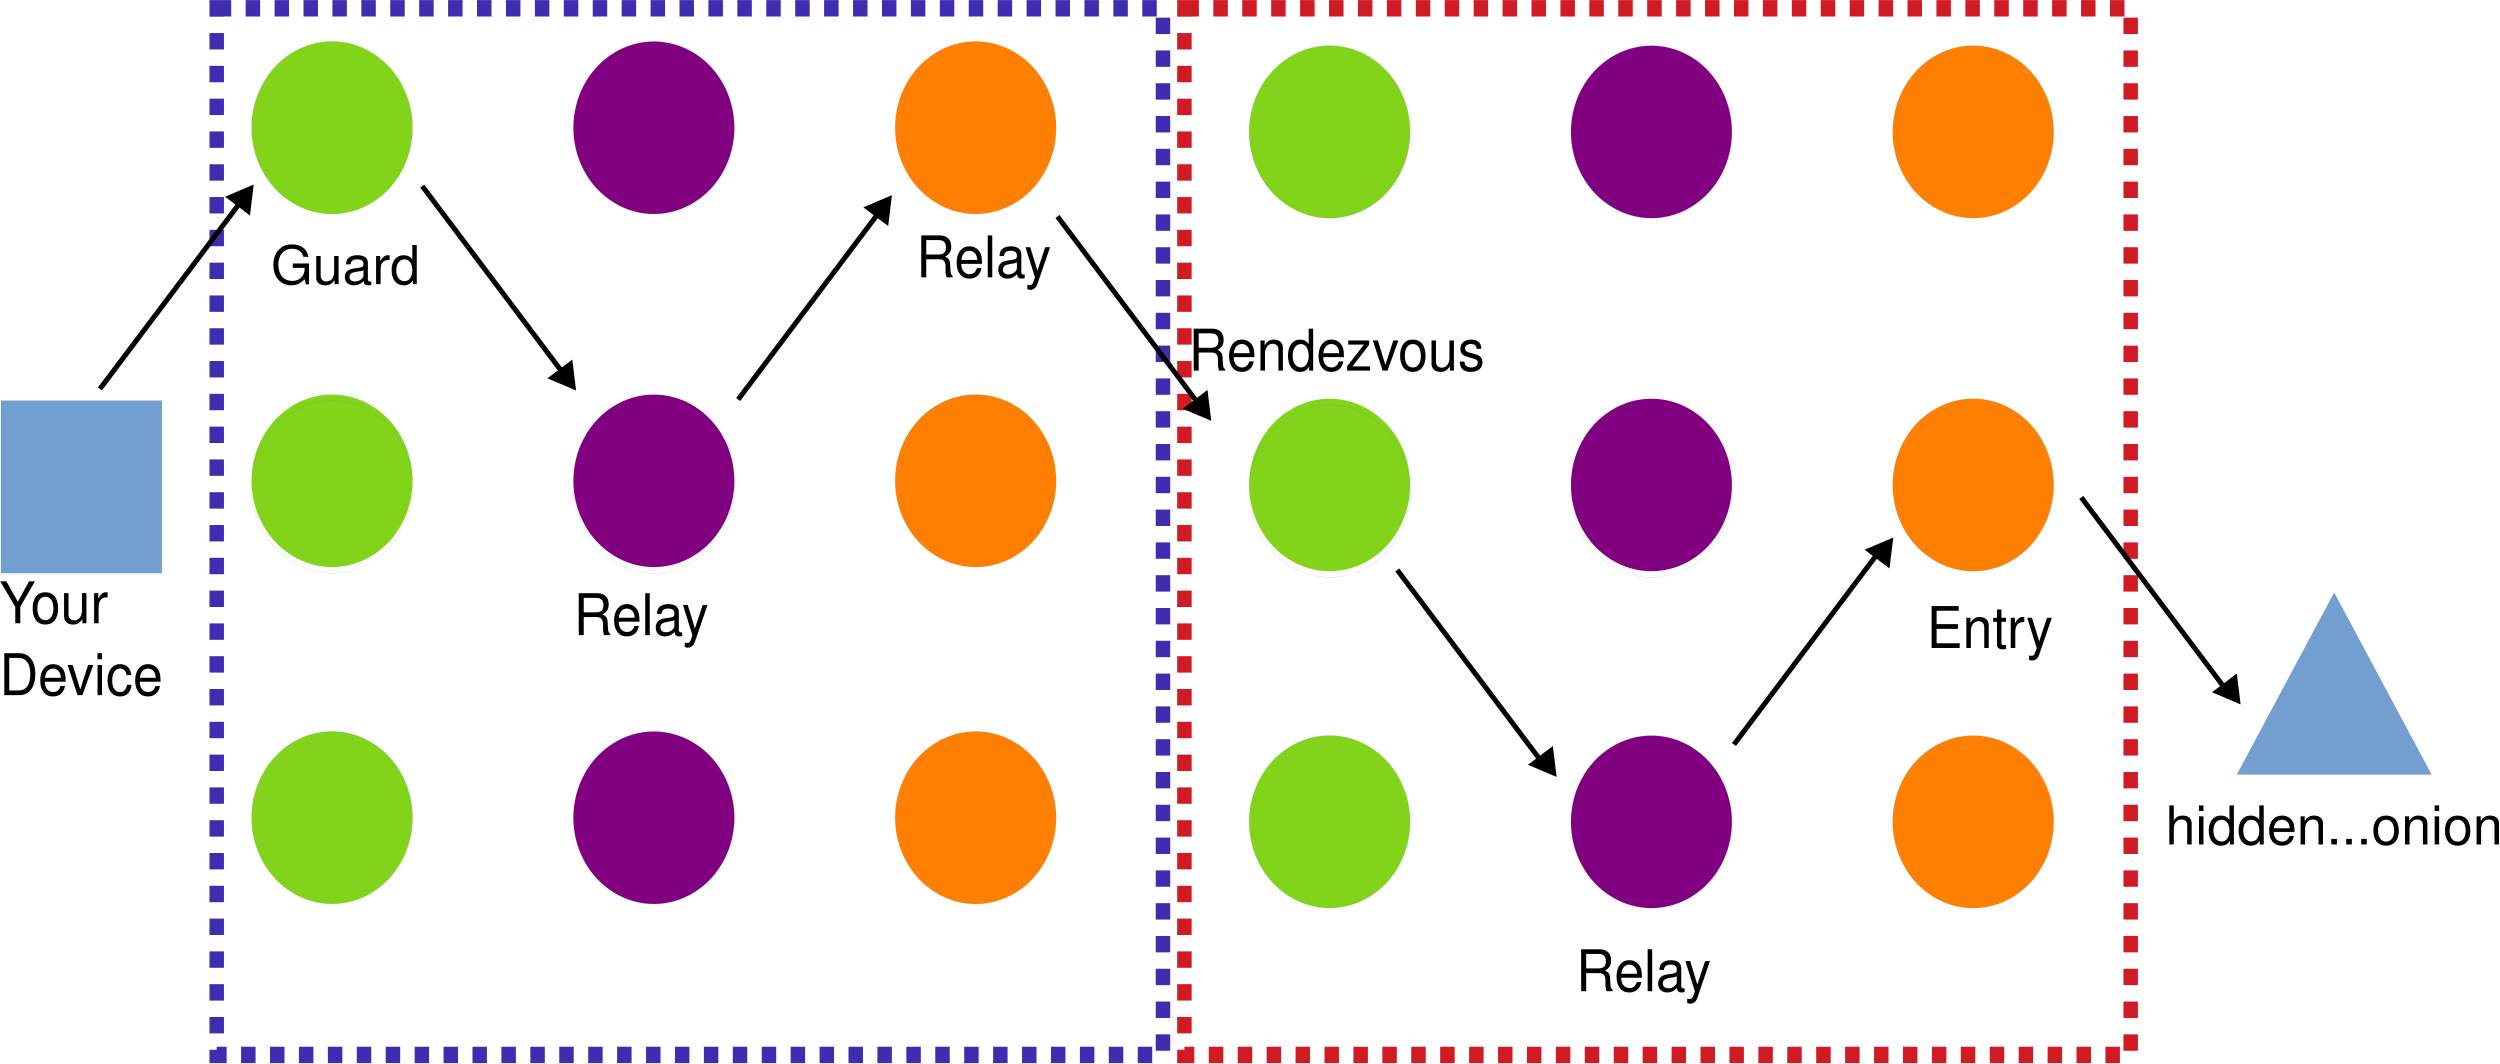
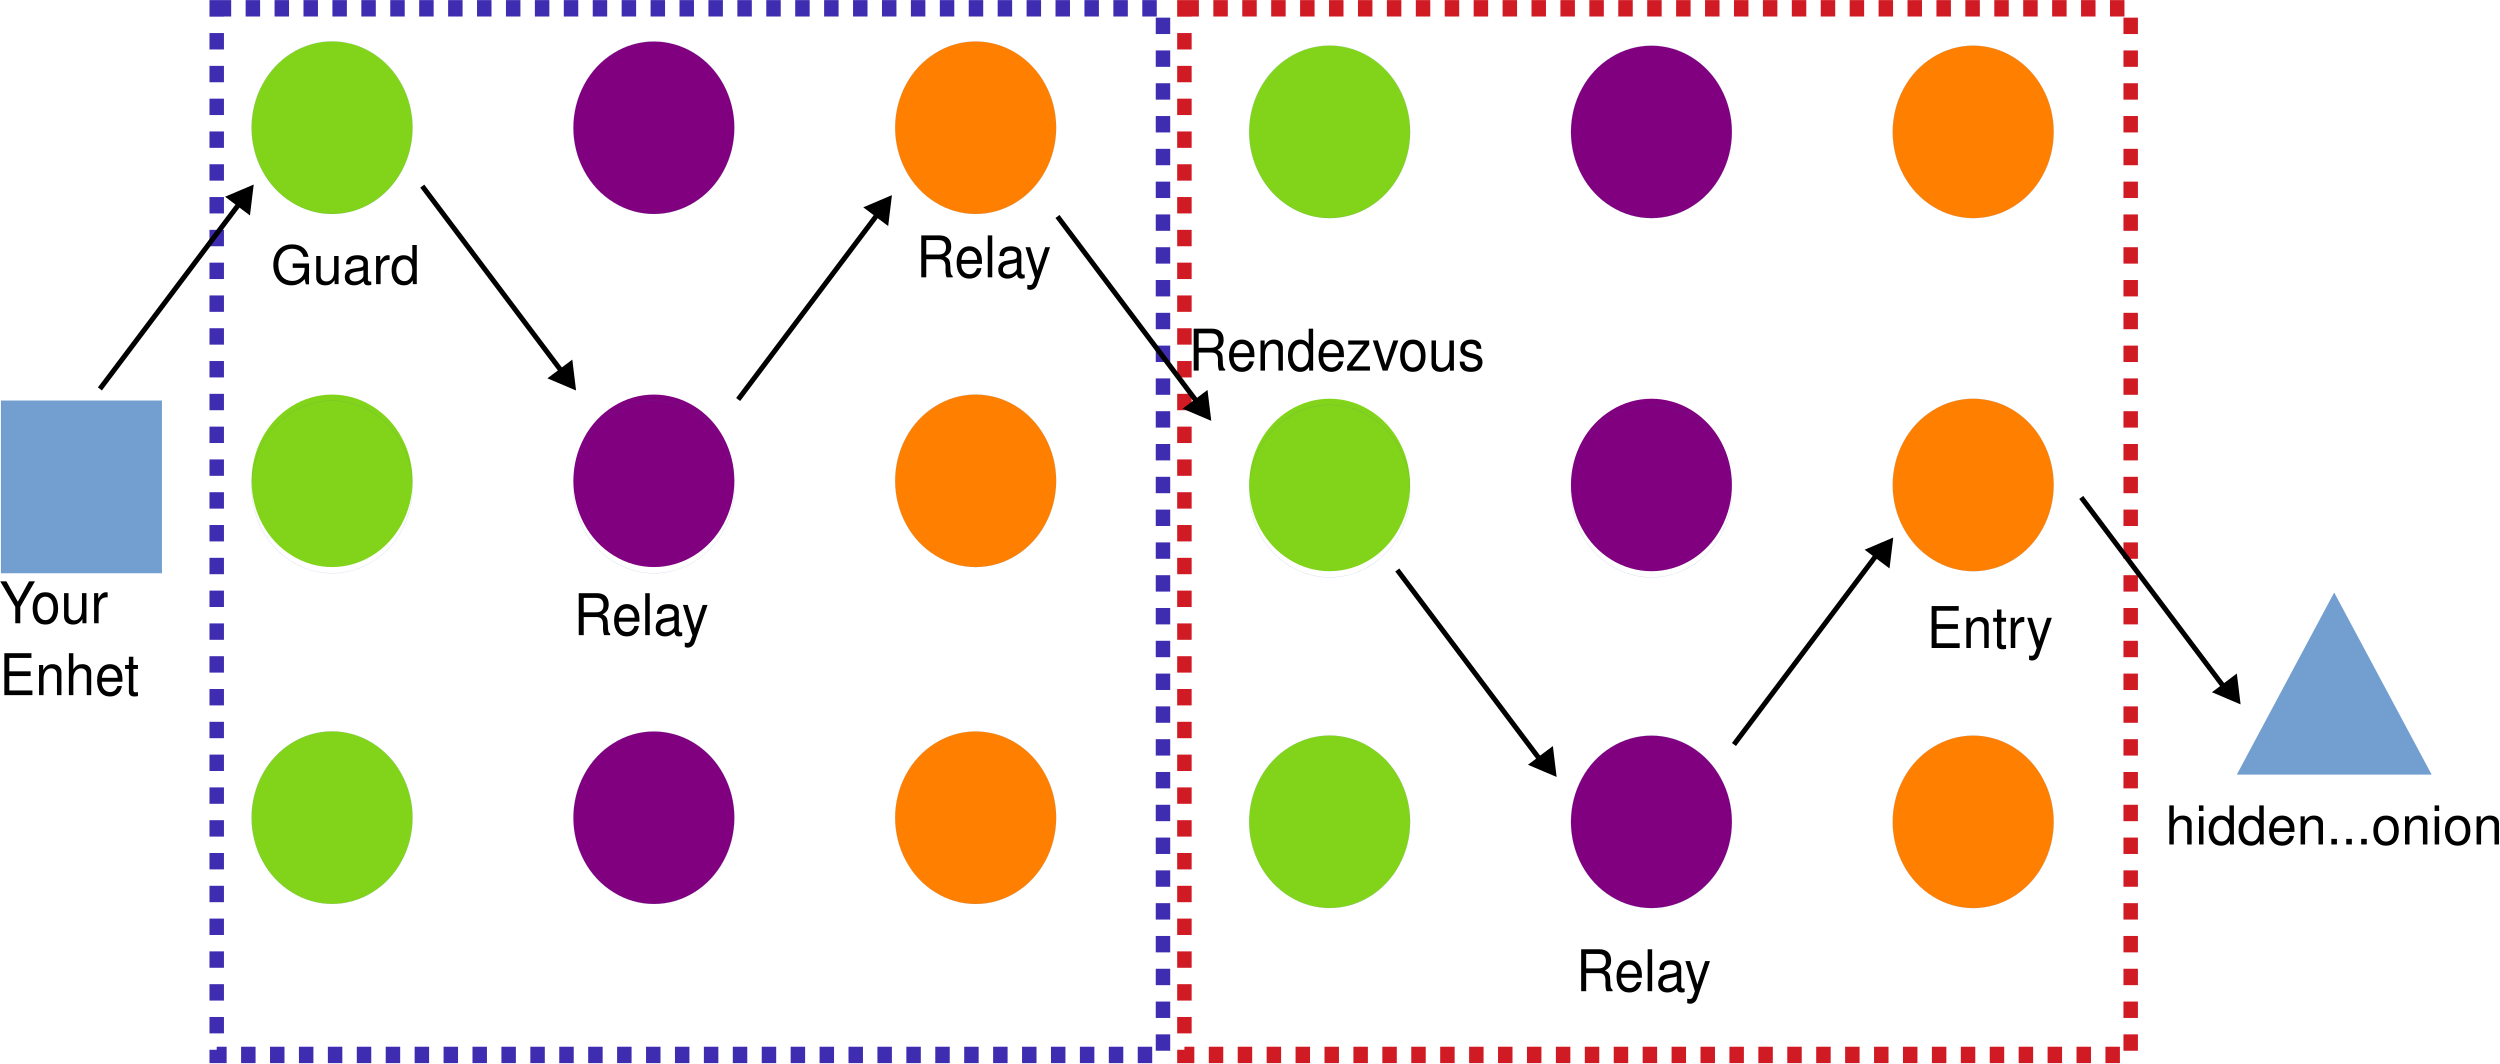
<svg xmlns="http://www.w3.org/2000/svg" width="1051" height="447" version="1.1" viewBox="0 0 278.08 118.27">
  <g transform="matrix(.11594 0 0 .11594 -9.9872 3.2974)">
    <rect x="87.098" y="355.92" width="154.36" height="165.5" fill="#729fcf" />
    <path d="m164.32 521.41h-77.221v-165.5h154.36v165.5h-77.139" fill="none" stroke="#3465a4" stroke-width=".08px" />
    <path d="m481.94 94.093c0 14.509-3.566 28.843-10.372 41.438-6.726 12.51-16.53 23.022-28.198 30.233-11.749 7.297-25.119 11.12-38.653 11.12-13.532 0-26.901-3.823-38.569-11.12-11.749-7.211-21.554-17.723-28.279-30.233-6.807-12.597-10.372-26.931-10.372-41.438 0-14.508 3.566-28.842 10.372-41.351 6.725-12.597 16.53-23.108 28.198-30.319 11.749-7.297 25.119-11.12 38.653-11.12 13.532 0 26.901 3.823 38.569 11.12 11.749 7.211 21.553 17.723 28.279 30.319 6.806 12.51 10.372 26.845 10.372 41.351z" fill="#81d41a" />
    <path d="m481.94 93.965c0 14.508-3.566 28.842-10.372 41.438-6.726 12.51-16.53 23.022-28.198 30.232-11.749 7.297-25.119 11.12-38.653 11.12-13.532 0-26.901-3.823-38.569-11.12-11.749-7.21-21.554-17.723-28.279-30.232-6.807-12.597-10.372-26.931-10.372-41.438 0-14.508 3.566-28.843 10.372-41.351 6.725-12.597 16.53-23.109 28.198-30.319 11.749-7.298 25.119-11.12 38.653-11.12 13.532 0 26.901 3.822 38.569 11.12 11.749 7.21 21.553 17.722 28.279 30.319 6.806 12.51 10.372 26.844 10.372 41.351" fill="none" stroke="#3465a4" stroke-width=".08px" />
    <path d="m790.68 94.18c0 14.509-3.565 28.756-10.371 41.351-6.726 12.597-16.53 23.022-28.198 30.233-11.75 7.297-25.119 11.12-38.653 11.12-13.532 0-26.901-3.823-38.569-11.12-11.749-7.211-21.554-17.636-28.279-30.233-6.807-12.597-10.372-26.844-10.372-41.351 0-14.595 3.565-28.842 10.372-41.438 6.725-12.597 16.53-23.021 28.279-30.232 11.668-7.297 25.038-11.12 38.569-11.12 13.532 0 26.902 3.823 38.653 11.12 11.668 7.211 21.472 17.636 28.198 30.232 6.806 12.597 10.371 26.845 10.371 41.438z" fill="#800080" />
    <path d="m790.68 94.052c0 14.508-3.565 28.755-10.371 41.351-6.726 12.597-16.53 23.022-28.198 30.232-11.75 7.297-25.119 11.12-38.653 11.12-13.532 0-26.901-3.823-38.569-11.12-11.749-7.21-21.554-17.636-28.279-30.232-6.807-12.597-10.372-26.845-10.372-41.351 0-14.595 3.565-28.843 10.372-41.438 6.725-12.597 16.53-23.022 28.279-30.232 11.668-7.298 25.038-11.12 38.569-11.12 13.532 0 26.902 3.822 38.653 11.12 11.668 7.21 21.472 17.635 28.198 30.232 6.806 12.597 10.371 26.844 10.371 41.438" fill="none" stroke="#3465a4" stroke-width=".08px" />
    <path d="m1099.4 94.139c0 14.508-3.57 28.755-10.37 41.351-6.73 12.597-16.53 23.022-28.2 30.232-11.75 7.297-25.12 11.12-38.65 11.12-13.54 0-26.906-3.823-38.574-11.12-11.749-7.21-21.554-17.636-28.279-30.232-6.807-12.597-10.372-26.845-10.372-41.351 0-14.595 3.566-28.843 10.372-41.438 6.725-12.597 16.53-23.022 28.279-30.233 11.668-7.297 25.034-11.12 38.574-11.12 13.53 0 26.9 3.823 38.65 11.12 11.67 7.211 21.47 17.636 28.2 30.233 6.8 12.597 10.37 26.844 10.37 41.438z" fill="#ff8000" />
    <path d="m1099.4 94.139c0 14.508-3.57 28.755-10.37 41.351-6.73 12.597-16.53 23.022-28.2 30.232-11.75 7.297-25.12 11.12-38.65 11.12-13.54 0-26.906-3.823-38.574-11.12-11.749-7.21-21.554-17.636-28.279-30.232-6.807-12.597-10.372-26.845-10.372-41.351 0-14.595 3.566-28.843 10.372-41.438 6.725-12.597 16.53-23.022 28.279-30.233 11.668-7.297 25.034-11.12 38.574-11.12 13.53 0 26.9 3.823 38.65 11.12 11.67 7.211 21.47 17.636 28.2 30.233 6.8 12.597 10.37 26.844 10.37 41.438" fill="none" stroke="#3465a4" stroke-width=".08px" />
    <path d="m481.94 432.9c0 14.508-3.566 28.756-10.372 41.351-6.726 12.597-16.53 23.022-28.198 30.232-11.749 7.298-25.119 11.12-38.653 11.12-13.532 0-26.901-3.822-38.569-11.12-11.749-7.21-21.554-17.635-28.279-30.232-6.807-12.597-10.372-26.844-10.372-41.351 0-14.595 3.566-28.842 10.372-41.438 6.725-12.597 16.53-23.022 28.198-30.232 11.749-7.298 25.119-11.12 38.653-11.12 13.532 0 26.901 3.822 38.569 11.12 11.749 7.21 21.553 17.636 28.279 30.232 6.806 12.597 10.372 26.844 10.372 41.438z" fill="#81d41a" />
    <path d="m481.94 438.8c0 14.508-3.566 28.756-10.372 41.351-6.726 12.597-16.53 23.022-28.198 30.232-11.749 7.298-25.119 11.12-38.653 11.12-13.532 0-26.901-3.822-38.569-11.12-11.749-7.21-21.554-17.635-28.279-30.232-6.807-12.597-10.372-26.844-10.372-41.351 0-14.595 3.566-28.843 10.372-41.438 6.725-12.597 16.53-23.022 28.198-30.232 11.749-7.298 25.119-11.12 38.653-11.12 13.532 0 26.901 3.822 38.569 11.12 11.749 7.21 21.553 17.635 28.279 30.232 6.806 12.597 10.372 26.844 10.372 41.438" fill="none" stroke="#3465a4" stroke-width=".08px" />
    <path d="m790.68 432.9c0 14.508-3.565 28.756-10.371 41.351-6.726 12.597-16.53 23.022-28.198 30.232-11.75 7.298-25.119 11.12-38.653 11.12-13.532 0-26.901-3.822-38.569-11.12-11.749-7.21-21.554-17.635-28.279-30.232-6.807-12.597-10.372-26.844-10.372-41.351 0-14.595 3.565-28.842 10.372-41.438 6.725-12.597 16.53-23.022 28.279-30.232 11.668-7.298 25.038-11.12 38.569-11.12 13.532 0 26.902 3.822 38.653 11.12 11.668 7.21 21.472 17.636 28.198 30.232 6.806 12.597 10.371 26.844 10.371 41.438z" fill="#800080" />
    <path d="m790.68 438.8c0 14.508-3.565 28.756-10.371 41.351-6.726 12.597-16.53 23.022-28.198 30.232-11.75 7.298-25.119 11.12-38.653 11.12-13.532 0-26.901-3.822-38.569-11.12-11.749-7.21-21.554-17.635-28.279-30.232-6.807-12.597-10.372-26.844-10.372-41.351 0-14.595 3.565-28.843 10.372-41.438 6.725-12.597 16.53-23.022 28.279-30.232 11.668-7.298 25.038-11.12 38.569-11.12 13.532 0 26.902 3.822 38.653 11.12 11.668 7.21 21.472 17.635 28.198 30.232 6.806 12.597 10.371 26.844 10.371 41.438" fill="none" stroke="#3465a4" stroke-width=".08px" />
    <path d="m1099.4 432.9c0 14.508-3.57 28.756-10.37 41.351-6.73 12.597-16.53 23.022-28.2 30.232-11.75 7.298-25.12 11.12-38.65 11.12-13.54 0-26.906-3.822-38.574-11.12-11.749-7.21-21.554-17.635-28.279-30.232-6.807-12.597-10.372-26.844-10.372-41.351 0-14.595 3.566-28.842 10.372-41.438 6.725-12.597 16.53-23.022 28.279-30.232 11.668-7.298 25.034-11.12 38.574-11.12 13.53 0 26.9 3.822 38.65 11.12 11.67 7.21 21.47 17.636 28.2 30.232 6.8 12.597 10.37 26.844 10.37 41.438z" fill="#ff8000" />
    <path d="m1099.4 432.9c0 14.508-3.57 28.756-10.37 41.351-6.73 12.597-16.53 23.022-28.2 30.232-11.75 7.298-25.12 11.12-38.65 11.12-13.54 0-26.906-3.822-38.574-11.12-11.749-7.21-21.554-17.635-28.279-30.232-6.807-12.597-10.372-26.844-10.372-41.351 0-14.595 3.566-28.842 10.372-41.438 6.725-12.597 16.53-23.022 28.279-30.232 11.668-7.298 25.034-11.12 38.574-11.12 13.53 0 26.9 3.822 38.65 11.12 11.67 7.21 21.47 17.636 28.2 30.232 6.8 12.597 10.37 26.844 10.37 41.438" fill="none" stroke="#3465a4" stroke-width=".08px" />
    <path d="m481.94 756.04c0 14.508-3.566 28.755-10.372 41.351-6.726 12.597-16.53 23.022-28.198 30.232-11.749 7.298-25.119 11.12-38.653 11.12-13.532 0-26.901-3.822-38.569-11.12-11.749-7.21-21.554-17.635-28.279-30.232-6.807-12.597-10.372-26.845-10.372-41.351 0-14.595 3.566-28.843 10.372-41.438 6.725-12.597 16.53-23.022 28.198-30.233 11.749-7.297 25.119-11.119 38.653-11.119 13.532 0 26.901 3.822 38.569 11.119 11.749 7.211 21.553 17.636 28.279 30.233 6.806 12.597 10.372 26.844 10.372 41.438z" fill="#81d41a" />
    <path d="m481.94 756.04c0 14.508-3.566 28.755-10.372 41.351-6.726 12.597-16.53 23.022-28.198 30.232-11.749 7.298-25.119 11.12-38.653 11.12-13.532 0-26.901-3.822-38.569-11.12-11.749-7.21-21.554-17.635-28.279-30.232-6.807-12.597-10.372-26.845-10.372-41.351 0-14.595 3.566-28.843 10.372-41.438 6.725-12.597 16.53-23.022 28.198-30.233 11.749-7.297 25.119-11.119 38.653-11.119 13.532 0 26.901 3.822 38.569 11.119 11.749 7.211 21.553 17.636 28.279 30.233 6.806 12.597 10.372 26.844 10.372 41.438" fill="none" stroke="#3465a4" stroke-width=".08px" />
    <path d="m790.68 756.12c0 14.508-3.565 28.756-10.371 41.351-6.726 12.597-16.53 23.022-28.198 30.233-11.75 7.297-25.119 11.12-38.653 11.12-13.532 0-26.901-3.823-38.569-11.12-11.749-7.21-21.554-17.636-28.279-30.233-6.807-12.597-10.372-26.844-10.372-41.351 0-14.595 3.565-28.842 10.372-41.438 6.725-12.597 16.53-23.022 28.279-30.232 11.668-7.298 25.038-11.12 38.569-11.12 13.532 0 26.902 3.822 38.653 11.12 11.668 7.21 21.472 17.635 28.198 30.232 6.806 12.597 10.371 26.845 10.371 41.438z" fill="#800080" />
    <path d="m790.68 756.12c0 14.508-3.565 28.756-10.371 41.351-6.726 12.597-16.53 23.022-28.198 30.233-11.75 7.297-25.119 11.12-38.653 11.12-13.532 0-26.901-3.823-38.569-11.12-11.749-7.21-21.554-17.636-28.279-30.233-6.807-12.597-10.372-26.844-10.372-41.351 0-14.595 3.565-28.842 10.372-41.438 6.725-12.597 16.53-23.022 28.279-30.232 11.668-7.298 25.038-11.12 38.569-11.12 13.532 0 26.902 3.822 38.653 11.12 11.668 7.21 21.472 17.635 28.198 30.232 6.806 12.597 10.371 26.845 10.371 41.438" fill="none" stroke="#3465a4" stroke-width=".08px" />
    <path d="m1099.4 756.12c0 14.508-3.57 28.756-10.37 41.351-6.73 12.597-16.53 23.022-28.2 30.233-11.75 7.297-25.12 11.12-38.65 11.12-13.54 0-26.906-3.823-38.574-11.12-11.749-7.21-21.554-17.636-28.279-30.233-6.807-12.597-10.372-26.844-10.372-41.351 0-14.595 3.566-28.842 10.372-41.438 6.725-12.597 16.53-23.022 28.279-30.232 11.668-7.298 25.034-11.12 38.574-11.12 13.53 0 26.9 3.822 38.65 11.12 11.67 7.21 21.47 17.635 28.2 30.232 6.8 12.597 10.37 26.845 10.37 41.438z" fill="#ff8000" />
    <path d="m1099.4 756.12c0 14.508-3.57 28.756-10.37 41.351-6.73 12.597-16.53 23.022-28.2 30.233-11.75 7.297-25.12 11.12-38.65 11.12-13.54 0-26.906-3.823-38.574-11.12-11.749-7.21-21.554-17.636-28.279-30.233-6.807-12.597-10.372-26.844-10.372-41.351 0-14.595 3.566-28.842 10.372-41.438 6.725-12.597 16.53-23.022 28.279-30.232 11.668-7.298 25.034-11.12 38.574-11.12 13.53 0 26.9 3.822 38.65 11.12 11.67 7.21 21.47 17.635 28.2 30.232 6.8 12.597 10.37 26.845 10.37 41.438" fill="none" stroke="#3465a4" stroke-width=".08px" />
  </g>
  <g transform="matrix(.11594 0 0 .11594 104.23 27.82)">
    <path d="m1340.4 328.48 93.51 174.71h-186.93z" fill="#729fcf" />
  </g>
  <g transform="matrix(.26458 0 0 .26458 -26.794 -25.953)">
    <g transform="matrix(.42318 0 0 .45369 63.518 110.55)">
      <g transform="translate(88.72,550.07)">
        <text font-family="Helvetica" font-size="53.309px">Your</text>
      </g>
      <g transform="translate(88.72,616.71)">
-         <text font-family="Helvetica" font-size="53.309px">Device</text>
+         <text font-family="Helvetica" font-size="53.309px">Enhet</text>
      </g>
    </g>
    <g transform="matrix(.42318 0 0 .42318 215.19 217.54)">
      <text font-family="Helvetica" font-size="53.309px">Guard</text>
    </g>
    <g transform="matrix(.42318 0 0 .45369 342.48 365.1)">
      <text font-family="Helvetica" font-size="53.309px">Relay</text>
    </g>
    <g transform="matrix(.42318 0 0 .45369 486.48 214.68)">
      <text font-family="Helvetica" font-size="53.309px">Relay</text>
    </g>
    <g transform="matrix(.42318 0 0 .42318 1011.7 453.12)">
      <text font-family="Helvetica" font-size="53.309px">hidden...onion</text>
    </g>
    <g transform="matrix(1,0,0,1.1339,0,-13.598)">
      <rect x="192.38" y="101.58" width="397.82" height="388.05" fill="none" stroke="#3e2cb1" stroke-dasharray="6.08, 6.08" stroke-miterlimit="1.5" stroke-width="6.08px" />
    </g>
    <g transform="matrix(1,0,0,1.1339,406.83,-13.598)">
      <rect x="192.38" y="101.58" width="397.82" height="388.05" fill="none" stroke="#d01a24" stroke-dasharray="6.08, 6.08" stroke-miterlimit="1.5" stroke-width="6.08px" />
    </g>
  </g>
  <g transform="matrix(.26458 0 0 -.26458 51.605 106.31)">
    <g transform="matrix(.43818 0 0 .43818 -102.96 170.29)">
      <path d="m330.23 166.03-137.18 182.29 3.883 2.924 137.18-182.29z" />
      <path d="m340.6 156.29-2.93 24.097-19.413-14.609z" />
      <path d="m342.55 153.7-2.576 1.092-24.928 10.586 23.902 17.989zm-3.89 5.167-2.251 18.528-14.926-11.227z" />
    </g>
  </g>
  <g transform="matrix(.26458 0 0 .26458 131.79 -24.605)">
    <g transform="matrix(.43818 0 0 .43818 -273.23 107.69)">
      <path d="m330.23 166.03-137.18 182.29 3.883 2.924 137.18-182.29z" />
      <path d="m340.6 156.29-2.93 24.097-19.413-14.609z" />
      <path d="m342.55 153.7-2.576 1.092-24.928 10.586 23.902 17.989zm-3.89 5.167-2.251 18.528-14.926-11.227z" />
    </g>
  </g>
  <g transform="matrix(.26458 0 0 -.26458 218.71 113.62)">
    <g transform="matrix(.43818 0 0 .43818 -37.094 67.045)">
      <path d="m330.23 166.03-137.18 182.29 3.883 2.924 137.18-182.29z" />
    </g>
    <g transform="matrix(.43818 0 0 .43818 -34.762 65.947)">
      <path d="m340.6 156.29-2.93 24.097-19.413-14.609z" />
      <path d="m342.55 153.7-2.576 1.092-24.928 10.586 23.902 17.989zm-3.89 5.167-2.251 18.528-14.926-11.227z" />
    </g>
    <g transform="matrix(.43818 0 0 .43818 -467.5 185.16)">
      <path d="m330.23 166.03-137.18 182.29 3.883 2.924 137.18-182.29z" />
      <path d="m340.6 156.29-2.93 24.097-19.413-14.609z" />
      <path d="m342.55 153.7-2.576 1.092-24.928 10.586 23.902 17.989zm-3.89 5.167-2.251 18.528-14.926-11.227z" />
    </g>
  </g>
  <g transform="matrix(.26458 0 0 .26458 -30.228 -27.295)">
    <g transform="matrix(.43818 0 0 .43818 70.812 113.4)">
      <path d="m330.23 166.03-137.18 182.29 3.883 2.924 137.18-182.29z" />
      <path d="m340.6 156.29-2.93 24.097-19.413-14.609z" />
      <path d="m342.55 153.7-2.576 1.092-24.928 10.586 23.902 17.989zm-3.89 5.167-2.251 18.528-14.926-11.227z" />
    </g>
    <g transform="matrix(.43818 0 0 .43818 495.9 117.38)">
      <path d="m481.94 94.093c0 14.509-3.566 28.843-10.372 41.438-6.726 12.51-16.53 23.022-28.198 30.233-11.749 7.297-25.119 11.12-38.653 11.12-13.532 0-26.901-3.823-38.569-11.12-11.749-7.211-21.554-17.723-28.279-30.233-6.807-12.597-10.372-26.931-10.372-41.438 0-14.508 3.566-28.842 10.372-41.351 6.725-12.597 16.53-23.108 28.198-30.319 11.749-7.297 25.119-11.12 38.653-11.12 13.532 0 26.901 3.823 38.569 11.12 11.749 7.211 21.553 17.723 28.279 30.319 6.806 12.51 10.372 26.845 10.372 41.351z" fill="#81d41a" />
      <path d="m481.94 93.965c0 14.508-3.566 28.842-10.372 41.438-6.726 12.51-16.53 23.022-28.198 30.232-11.749 7.297-25.119 11.12-38.653 11.12-13.532 0-26.901-3.823-38.569-11.12-11.749-7.21-21.554-17.723-28.279-30.232-6.807-12.597-10.372-26.931-10.372-41.438 0-14.508 3.566-28.843 10.372-41.351 6.725-12.597 16.53-23.109 28.198-30.319 11.749-7.298 25.119-11.12 38.653-11.12 13.532 0 26.901 3.822 38.569 11.12 11.749 7.21 21.553 17.722 28.279 30.319 6.806 12.51 10.372 26.844 10.372 41.351" fill="none" stroke="#3465a4" stroke-width=".08px" />
      <path d="m790.68 94.18c0 14.509-3.565 28.756-10.371 41.351-6.726 12.597-16.53 23.022-28.198 30.233-11.75 7.297-25.119 11.12-38.653 11.12-13.532 0-26.901-3.823-38.569-11.12-11.749-7.211-21.554-17.636-28.279-30.233-6.807-12.597-10.372-26.844-10.372-41.351 0-14.595 3.565-28.842 10.372-41.438 6.725-12.597 16.53-23.021 28.279-30.232 11.668-7.297 25.038-11.12 38.569-11.12 13.532 0 26.902 3.823 38.653 11.12 11.668 7.211 21.472 17.636 28.198 30.232 6.806 12.597 10.371 26.845 10.371 41.438z" fill="#800080" />
      <path d="m790.68 94.052c0 14.508-3.565 28.755-10.371 41.351-6.726 12.597-16.53 23.022-28.198 30.232-11.75 7.297-25.119 11.12-38.653 11.12-13.532 0-26.901-3.823-38.569-11.12-11.749-7.21-21.554-17.636-28.279-30.232-6.807-12.597-10.372-26.845-10.372-41.351 0-14.595 3.565-28.843 10.372-41.438 6.725-12.597 16.53-23.022 28.279-30.232 11.668-7.298 25.038-11.12 38.569-11.12 13.532 0 26.902 3.822 38.653 11.12 11.668 7.21 21.472 17.635 28.198 30.232 6.806 12.597 10.371 26.844 10.371 41.438" fill="none" stroke="#3465a4" stroke-width=".08px" />
      <path d="m1099.4 94.139c0 14.508-3.57 28.755-10.37 41.351-6.73 12.597-16.53 23.022-28.2 30.232-11.75 7.297-25.12 11.12-38.65 11.12-13.54 0-26.906-3.823-38.574-11.12-11.749-7.21-21.554-17.636-28.279-30.232-6.807-12.597-10.372-26.845-10.372-41.351 0-14.595 3.566-28.843 10.372-41.438 6.725-12.597 16.53-23.022 28.279-30.233 11.668-7.297 25.034-11.12 38.574-11.12 13.53 0 26.9 3.823 38.65 11.12 11.67 7.211 21.47 17.636 28.2 30.233 6.8 12.597 10.37 26.844 10.37 41.438z" fill="#ff8000" />
      <path d="m1099.4 94.139c0 14.508-3.57 28.755-10.37 41.351-6.73 12.597-16.53 23.022-28.2 30.232-11.75 7.297-25.12 11.12-38.65 11.12-13.54 0-26.906-3.823-38.574-11.12-11.749-7.21-21.554-17.636-28.279-30.232-6.807-12.597-10.372-26.845-10.372-41.351 0-14.595 3.566-28.843 10.372-41.438 6.725-12.597 16.53-23.022 28.279-30.233 11.668-7.297 25.034-11.12 38.574-11.12 13.53 0 26.9 3.823 38.65 11.12 11.67 7.211 21.47 17.636 28.2 30.233 6.8 12.597 10.37 26.844 10.37 41.438" fill="none" stroke="#3465a4" stroke-width=".08px" />
      <path d="m481.94 432.9c0 14.508-3.566 28.756-10.372 41.351-6.726 12.597-16.53 23.022-28.198 30.232-11.749 7.298-25.119 11.12-38.653 11.12-13.532 0-26.901-3.822-38.569-11.12-11.749-7.21-21.554-17.635-28.279-30.232-6.807-12.597-10.372-26.844-10.372-41.351 0-14.595 3.566-28.842 10.372-41.438 6.725-12.597 16.53-23.022 28.198-30.232 11.749-7.298 25.119-11.12 38.653-11.12 13.532 0 26.901 3.822 38.569 11.12 11.749 7.21 21.553 17.636 28.279 30.232 6.806 12.597 10.372 26.844 10.372 41.438z" fill="#81d41a" />
      <path d="m481.94 438.8c0 14.508-3.566 28.756-10.372 41.351-6.726 12.597-16.53 23.022-28.198 30.232-11.749 7.298-25.119 11.12-38.653 11.12-13.532 0-26.901-3.822-38.569-11.12-11.749-7.21-21.554-17.635-28.279-30.232-6.807-12.597-10.372-26.844-10.372-41.351 0-14.595 3.566-28.843 10.372-41.438 6.725-12.597 16.53-23.022 28.198-30.232 11.749-7.298 25.119-11.12 38.653-11.12 13.532 0 26.901 3.822 38.569 11.12 11.749 7.21 21.553 17.635 28.279 30.232 6.806 12.597 10.372 26.844 10.372 41.438" fill="none" stroke="#3465a4" stroke-width=".08px" />
      <path d="m790.68 432.9c0 14.508-3.565 28.756-10.371 41.351-6.726 12.597-16.53 23.022-28.198 30.232-11.75 7.298-25.119 11.12-38.653 11.12-13.532 0-26.901-3.822-38.569-11.12-11.749-7.21-21.554-17.635-28.279-30.232-6.807-12.597-10.372-26.844-10.372-41.351 0-14.595 3.565-28.842 10.372-41.438 6.725-12.597 16.53-23.022 28.279-30.232 11.668-7.298 25.038-11.12 38.569-11.12 13.532 0 26.902 3.822 38.653 11.12 11.668 7.21 21.472 17.636 28.198 30.232 6.806 12.597 10.371 26.844 10.371 41.438z" fill="#800080" />
      <path d="m790.68 438.8c0 14.508-3.565 28.756-10.371 41.351-6.726 12.597-16.53 23.022-28.198 30.232-11.75 7.298-25.119 11.12-38.653 11.12-13.532 0-26.901-3.822-38.569-11.12-11.749-7.21-21.554-17.635-28.279-30.232-6.807-12.597-10.372-26.844-10.372-41.351 0-14.595 3.565-28.843 10.372-41.438 6.725-12.597 16.53-23.022 28.279-30.232 11.668-7.298 25.038-11.12 38.569-11.12 13.532 0 26.902 3.822 38.653 11.12 11.668 7.21 21.472 17.635 28.198 30.232 6.806 12.597 10.371 26.844 10.371 41.438" fill="none" stroke="#3465a4" stroke-width=".08px" />
      <path d="m1099.4 432.9c0 14.508-3.57 28.756-10.37 41.351-6.73 12.597-16.53 23.022-28.2 30.232-11.75 7.298-25.12 11.12-38.65 11.12-13.54 0-26.906-3.822-38.574-11.12-11.749-7.21-21.554-17.635-28.279-30.232-6.807-12.597-10.372-26.844-10.372-41.351 0-14.595 3.566-28.842 10.372-41.438 6.725-12.597 16.53-23.022 28.279-30.232 11.668-7.298 25.034-11.12 38.574-11.12 13.53 0 26.9 3.822 38.65 11.12 11.67 7.21 21.47 17.636 28.2 30.232 6.8 12.597 10.37 26.844 10.37 41.438z" fill="#ff8000" />
      <path d="m1099.4 432.9c0 14.508-3.57 28.756-10.37 41.351-6.73 12.597-16.53 23.022-28.2 30.232-11.75 7.298-25.12 11.12-38.65 11.12-13.54 0-26.906-3.822-38.574-11.12-11.749-7.21-21.554-17.635-28.279-30.232-6.807-12.597-10.372-26.844-10.372-41.351 0-14.595 3.566-28.842 10.372-41.438 6.725-12.597 16.53-23.022 28.279-30.232 11.668-7.298 25.034-11.12 38.574-11.12 13.53 0 26.9 3.822 38.65 11.12 11.67 7.21 21.47 17.636 28.2 30.232 6.8 12.597 10.37 26.844 10.37 41.438" fill="none" stroke="#3465a4" stroke-width=".08px" />
      <path d="m481.94 756.04c0 14.508-3.566 28.755-10.372 41.351-6.726 12.597-16.53 23.022-28.198 30.232-11.749 7.298-25.119 11.12-38.653 11.12-13.532 0-26.901-3.822-38.569-11.12-11.749-7.21-21.554-17.635-28.279-30.232-6.807-12.597-10.372-26.845-10.372-41.351 0-14.595 3.566-28.843 10.372-41.438 6.725-12.597 16.53-23.022 28.198-30.233 11.749-7.297 25.119-11.119 38.653-11.119 13.532 0 26.901 3.822 38.569 11.119 11.749 7.211 21.553 17.636 28.279 30.233 6.806 12.597 10.372 26.844 10.372 41.438z" fill="#81d41a" />
      <path d="m481.94 756.04c0 14.508-3.566 28.755-10.372 41.351-6.726 12.597-16.53 23.022-28.198 30.232-11.749 7.298-25.119 11.12-38.653 11.12-13.532 0-26.901-3.822-38.569-11.12-11.749-7.21-21.554-17.635-28.279-30.232-6.807-12.597-10.372-26.845-10.372-41.351 0-14.595 3.566-28.843 10.372-41.438 6.725-12.597 16.53-23.022 28.198-30.233 11.749-7.297 25.119-11.119 38.653-11.119 13.532 0 26.901 3.822 38.569 11.119 11.749 7.211 21.553 17.636 28.279 30.233 6.806 12.597 10.372 26.844 10.372 41.438" fill="none" stroke="#3465a4" stroke-width=".08px" />
      <path d="m790.68 756.12c0 14.508-3.565 28.756-10.371 41.351-6.726 12.597-16.53 23.022-28.198 30.233-11.75 7.297-25.119 11.12-38.653 11.12-13.532 0-26.901-3.823-38.569-11.12-11.749-7.21-21.554-17.636-28.279-30.233-6.807-12.597-10.372-26.844-10.372-41.351 0-14.595 3.565-28.842 10.372-41.438 6.725-12.597 16.53-23.022 28.279-30.232 11.668-7.298 25.038-11.12 38.569-11.12 13.532 0 26.902 3.822 38.653 11.12 11.668 7.21 21.472 17.635 28.198 30.232 6.806 12.597 10.371 26.845 10.371 41.438z" fill="#800080" />
      <path d="m790.68 756.12c0 14.508-3.565 28.756-10.371 41.351-6.726 12.597-16.53 23.022-28.198 30.233-11.75 7.297-25.119 11.12-38.653 11.12-13.532 0-26.901-3.823-38.569-11.12-11.749-7.21-21.554-17.636-28.279-30.233-6.807-12.597-10.372-26.844-10.372-41.351 0-14.595 3.565-28.842 10.372-41.438 6.725-12.597 16.53-23.022 28.279-30.232 11.668-7.298 25.038-11.12 38.569-11.12 13.532 0 26.902 3.822 38.653 11.12 11.668 7.21 21.472 17.635 28.198 30.232 6.806 12.597 10.371 26.845 10.371 41.438" fill="none" stroke="#3465a4" stroke-width=".08px" />
      <path d="m1099.4 756.12c0 14.508-3.57 28.756-10.37 41.351-6.73 12.597-16.53 23.022-28.2 30.233-11.75 7.297-25.12 11.12-38.65 11.12-13.54 0-26.906-3.823-38.574-11.12-11.749-7.21-21.554-17.636-28.279-30.233-6.807-12.597-10.372-26.844-10.372-41.351 0-14.595 3.566-28.842 10.372-41.438 6.725-12.597 16.53-23.022 28.279-30.232 11.668-7.298 25.034-11.12 38.574-11.12 13.53 0 26.9 3.822 38.65 11.12 11.67 7.21 21.47 17.635 28.2 30.232 6.8 12.597 10.37 26.845 10.37 41.438z" fill="#ff8000" />
      <path d="m1099.4 756.12c0 14.508-3.57 28.756-10.37 41.351-6.73 12.597-16.53 23.022-28.2 30.233-11.75 7.297-25.12 11.12-38.65 11.12-13.54 0-26.906-3.823-38.574-11.12-11.749-7.21-21.554-17.636-28.279-30.233-6.807-12.597-10.372-26.844-10.372-41.351 0-14.595 3.566-28.842 10.372-41.438 6.725-12.597 16.53-23.022 28.279-30.232 11.668-7.298 25.034-11.12 38.574-11.12 13.53 0 26.9 3.822 38.65 11.12 11.67 7.21 21.47 17.635 28.2 30.232 6.8 12.597 10.37 26.845 10.37 41.438" fill="none" stroke="#3465a4" stroke-width=".08px" />
    </g>
    <g transform="matrix(.42318 0 0 .45369 613.99 258.96)">
      <text font-family="Helvetica" font-size="53.309px">Rendezvous</text>
    </g>
    <g transform="matrix(.42318 0 0 .45369 776.89 519.87)">
      <text font-family="Helvetica" font-size="53.309px">Relay</text>
    </g>
    <g transform="matrix(.42318 0 0 .45369 924.29 375.58)">
      <text font-family="Helvetica" font-size="53.309px">Entry</text>
    </g>
    <g transform="matrix(.43818 0 0 -.43818 616.24 496.06)">
      <path d="m330.23 166.03-137.18 182.29 3.883 2.924 137.18-182.29z" />
    </g>
    <g transform="matrix(.43818 0 0 -.43818 618.57 497.15)">
      <path d="m340.6 156.29-2.93 24.097-19.413-14.609z" />
      <path d="m342.55 153.7-2.576 1.092-24.928 10.586 23.902 17.989zm-3.89 5.167-2.251 18.528-14.926-11.227z" />
    </g>
    <g transform="matrix(.43818 0 0 .43818 757.77 262.9)">
      <path d="m330.23 166.03-137.18 182.29 3.883 2.924 137.18-182.29z" />
    </g>
    <g transform="matrix(.43818 0 0 .43818 760.1 261.8)">
      <path d="m340.6 156.29-2.93 24.097-19.413-14.609z" />
      <path d="m342.55 153.7-2.576 1.092-24.928 10.586 23.902 17.989zm-3.89 5.167-2.251 18.528-14.926-11.227z" />
    </g>
  </g>
</svg>
